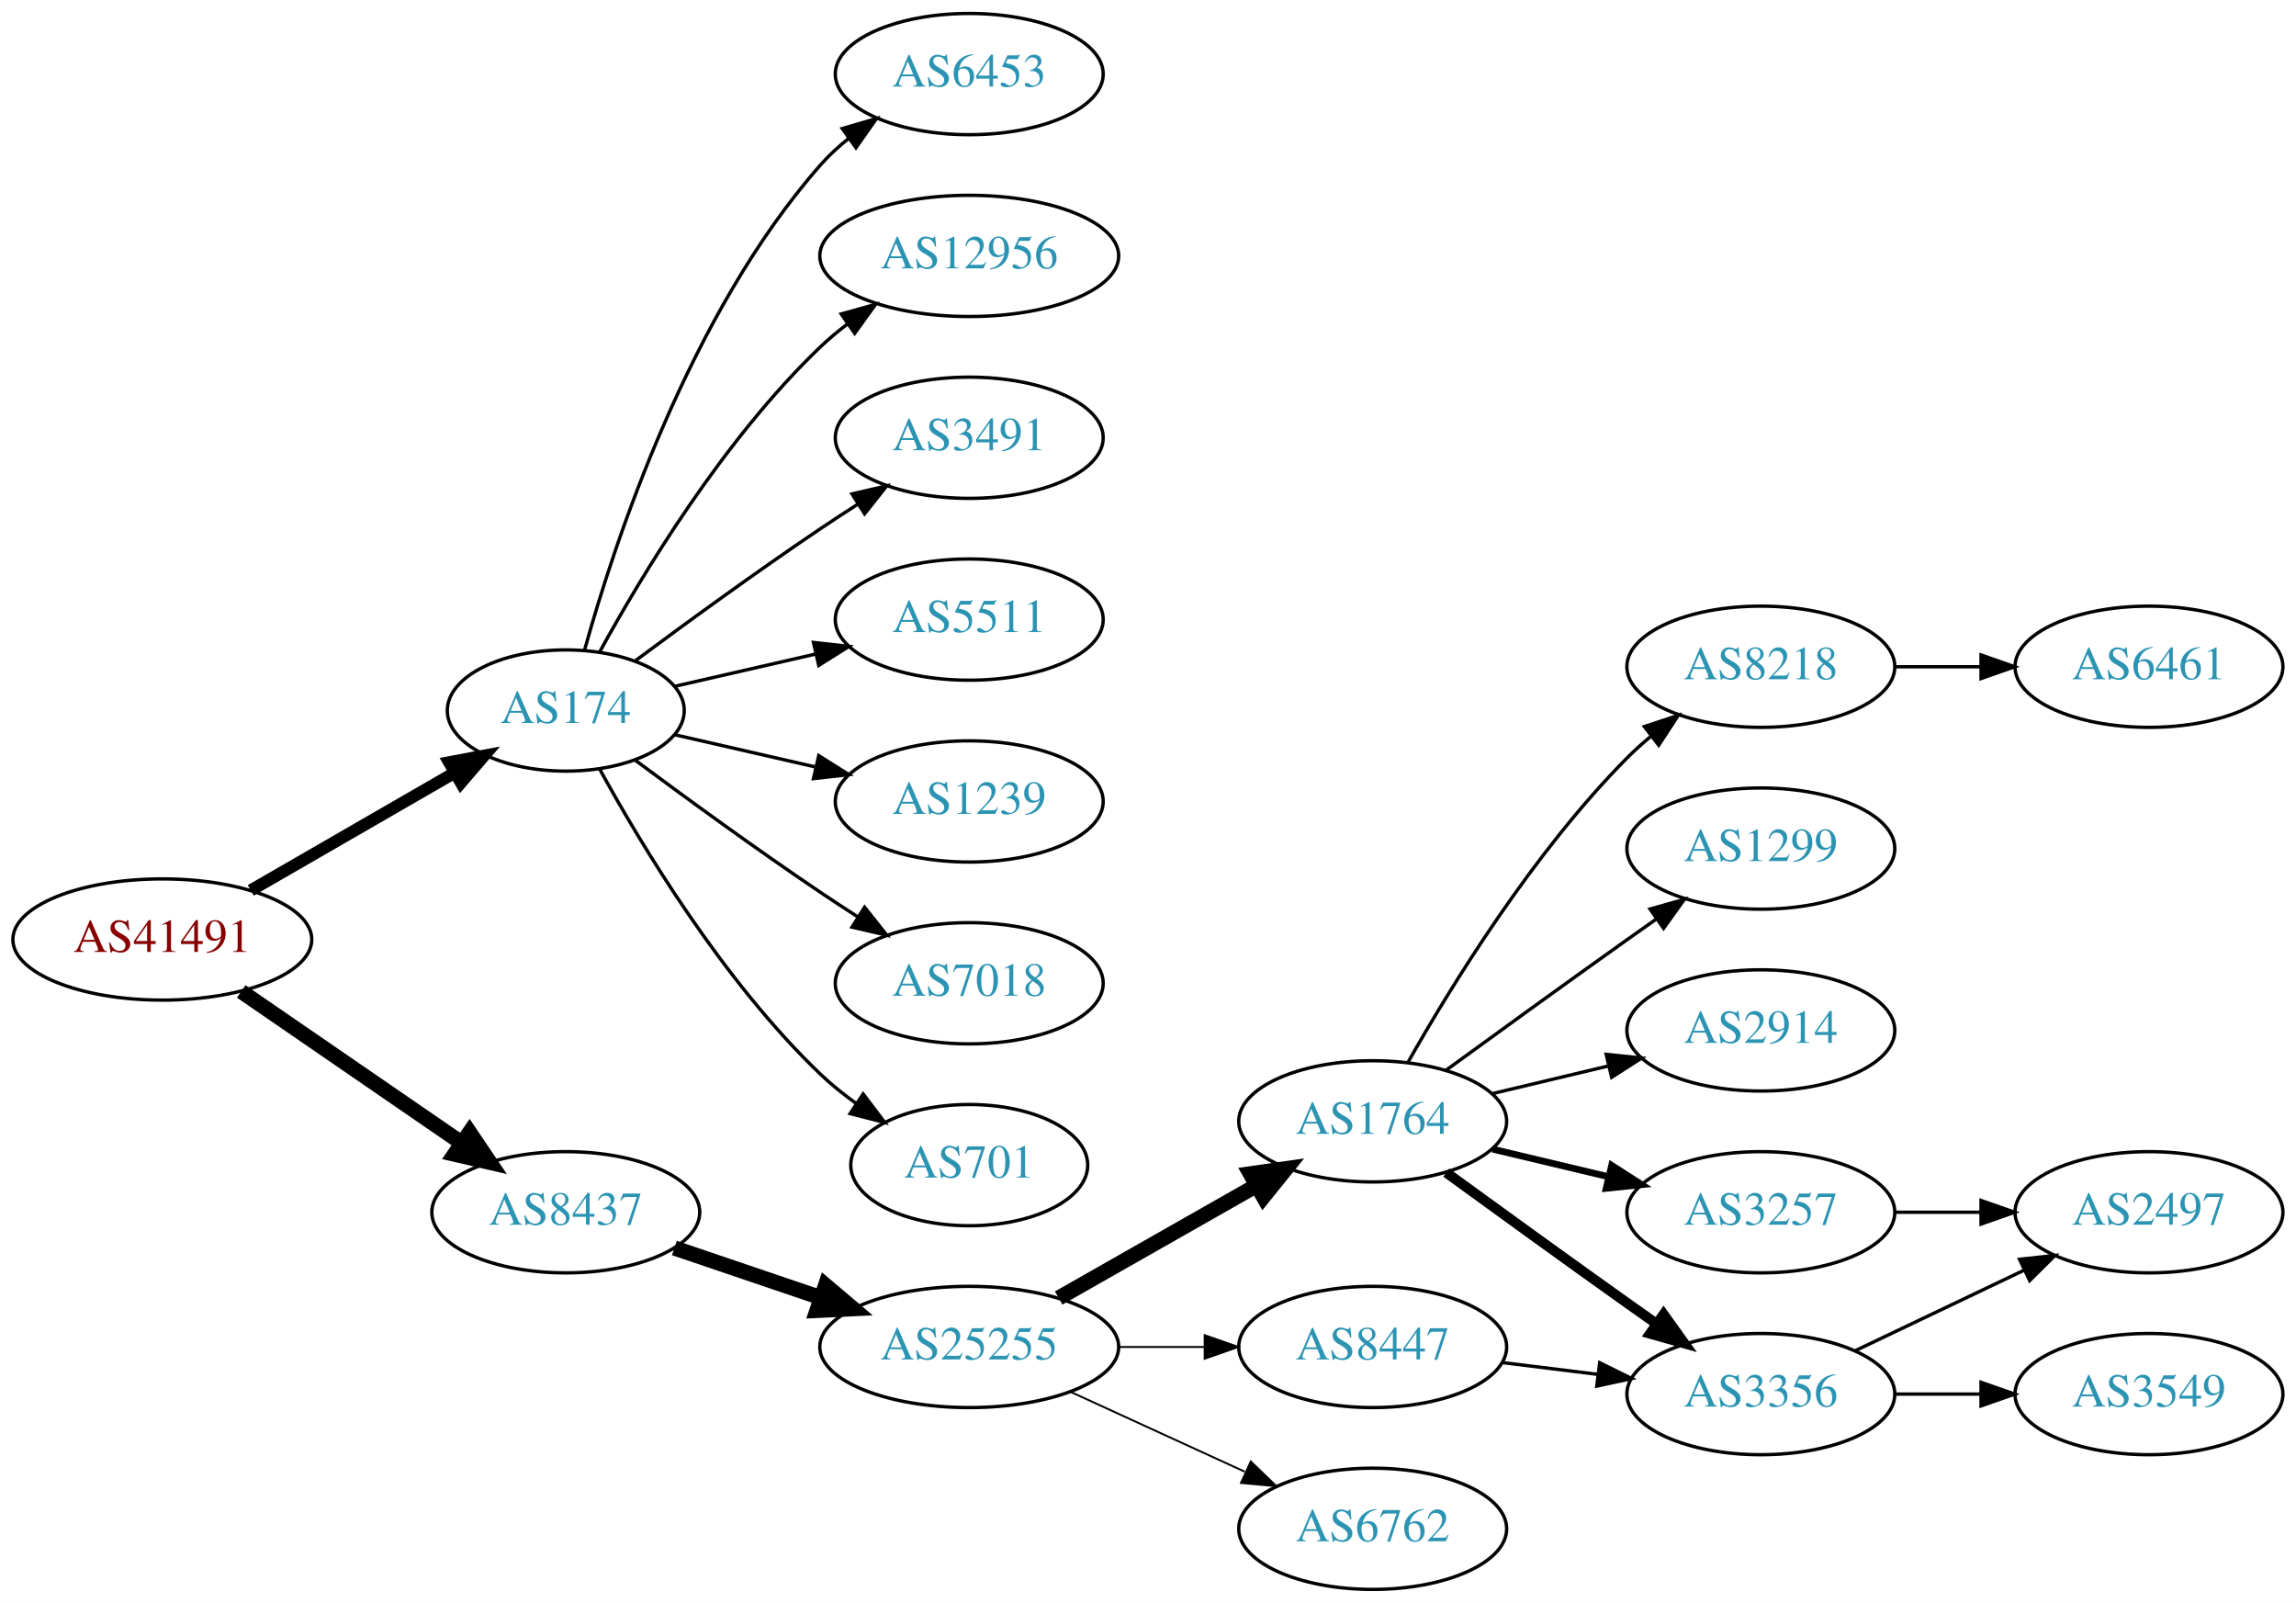
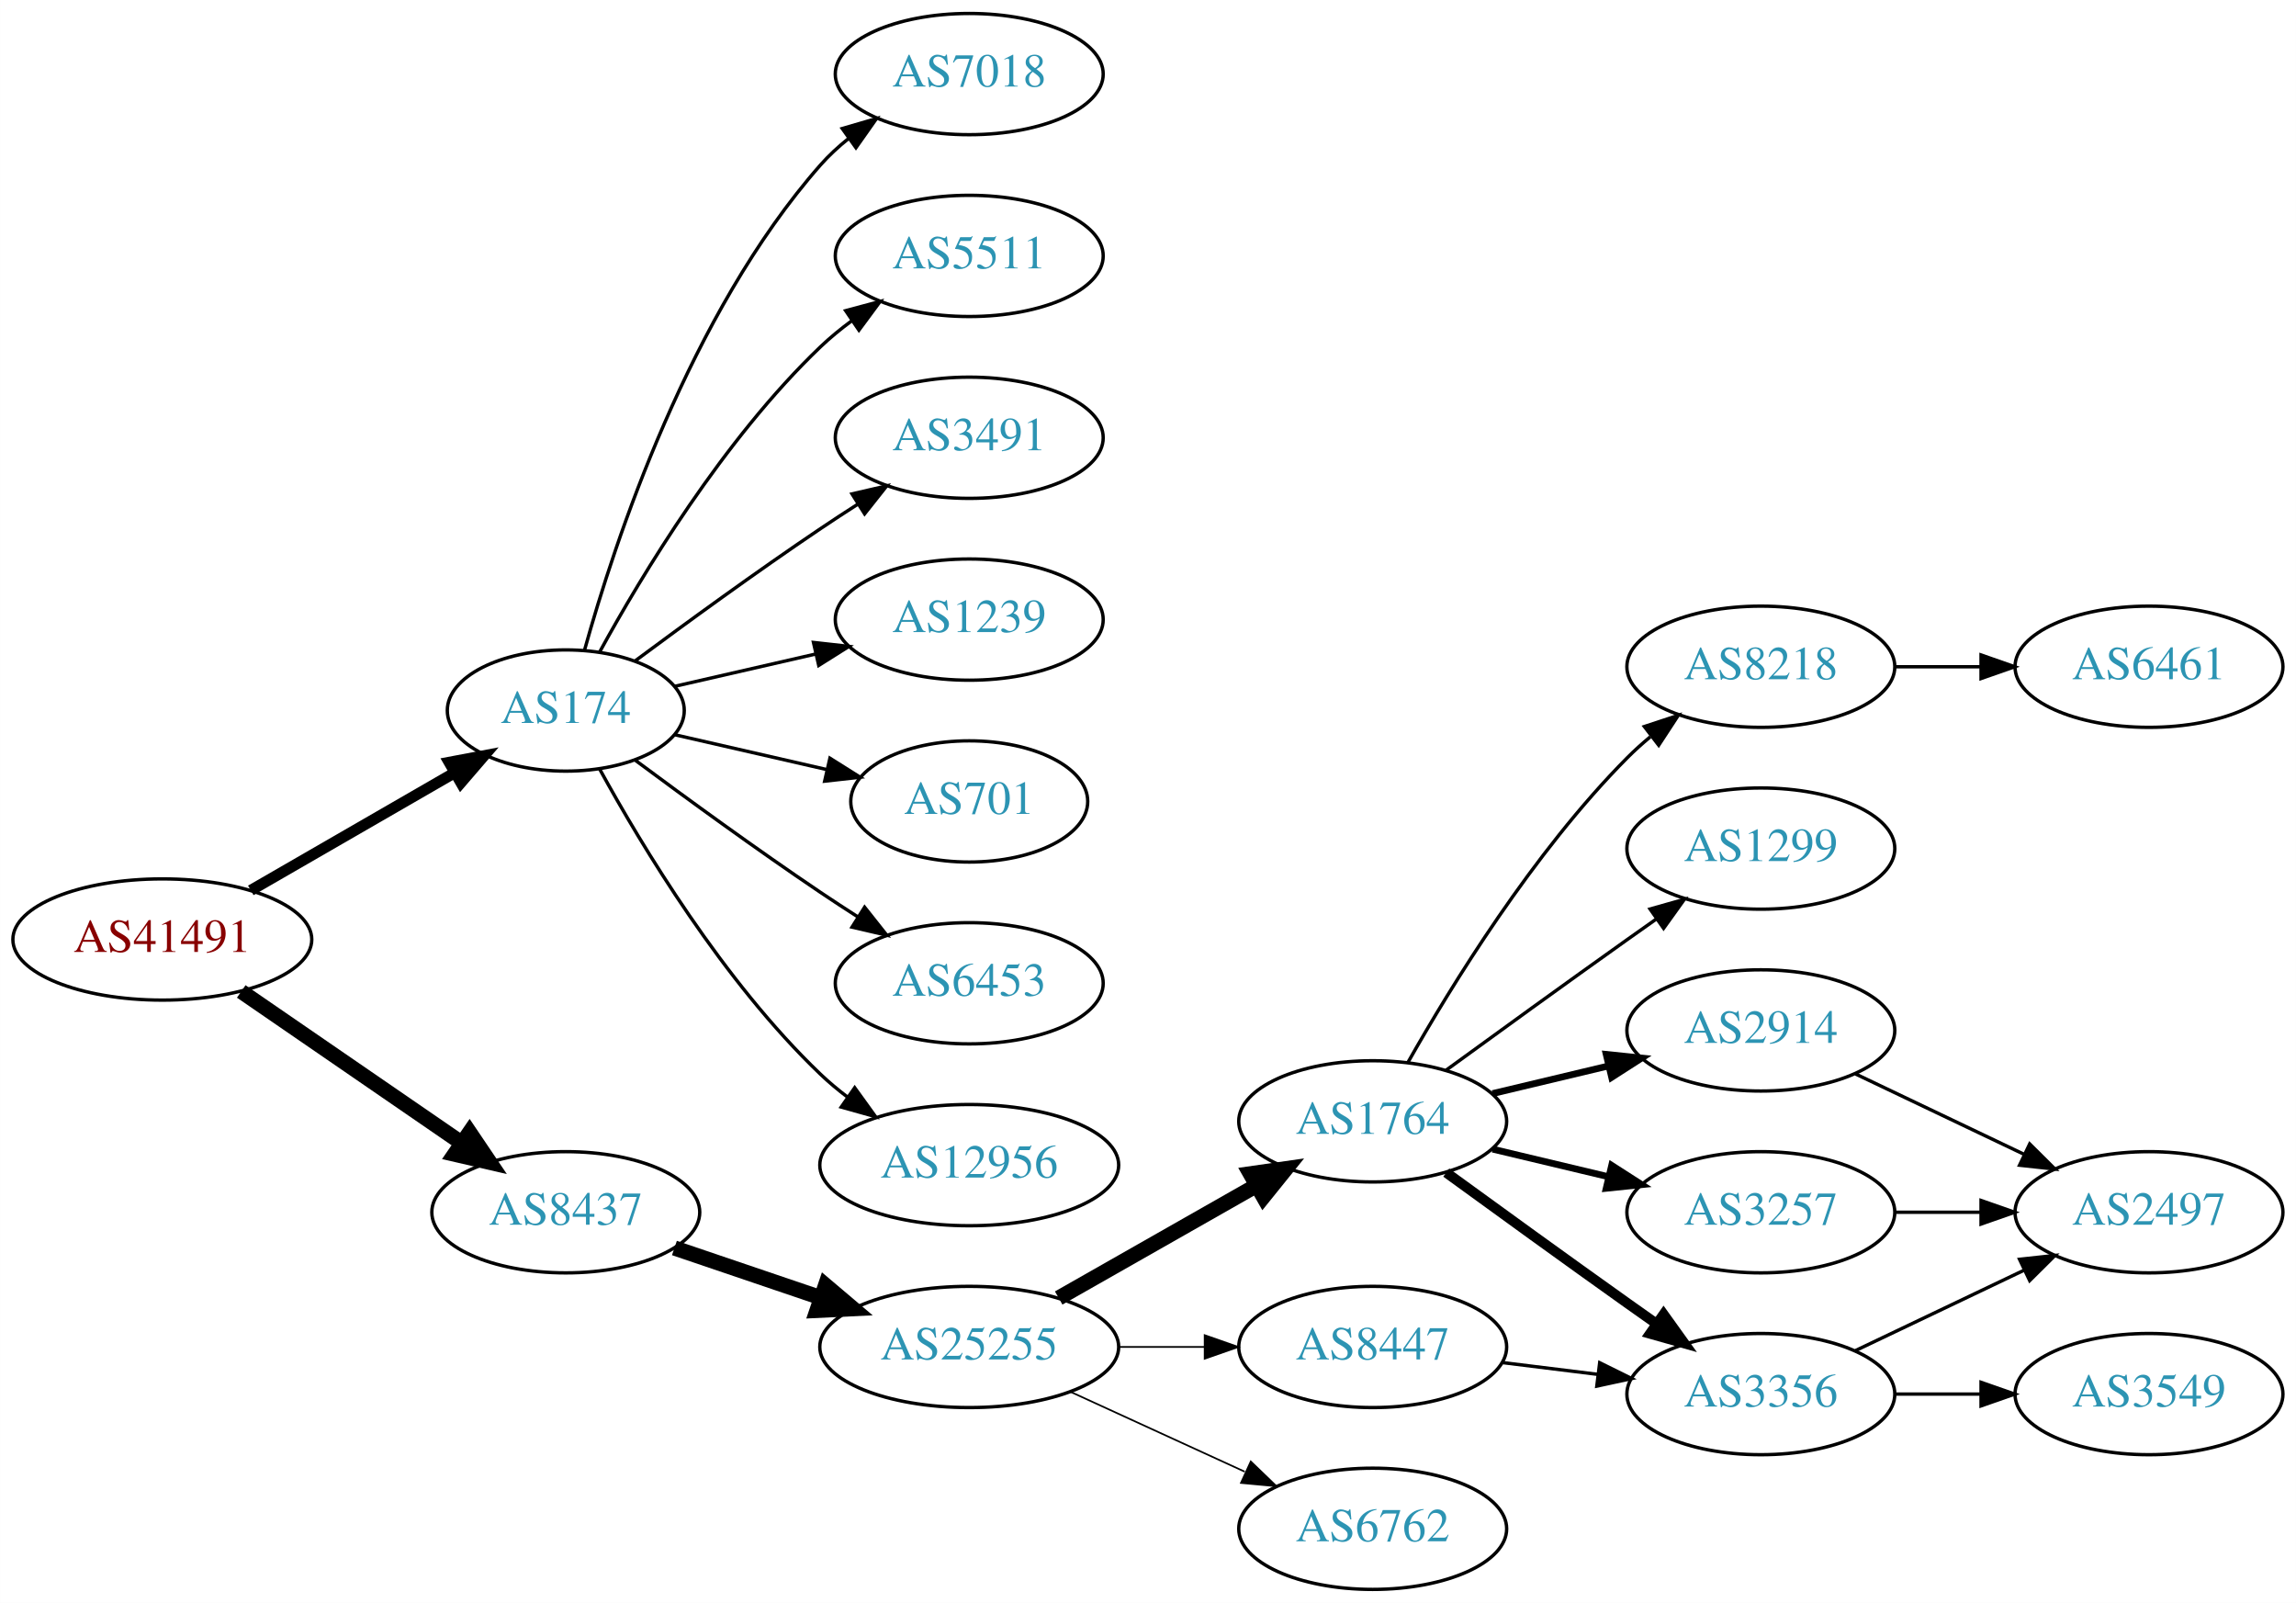
<svg xmlns="http://www.w3.org/2000/svg" xmlns:xlink="http://www.w3.org/1999/xlink" width="682pt" height="476pt" viewBox="0.00 0.00 681.96 476.00">
  <g id="graph0" class="graph" transform="scale(1 1) rotate(0) translate(4 472)">
    <polygon fill="white" stroke="none" points="-4,4 -4,-472 677.956,-472 677.956,4 -4,4" />
    <g id="node1" class="node">
      <g id="a_node1">
        <a xlink:href="/asn/41491" xlink:title="AS41491 ~ Stadtwerke Kapfenberg [AT]">
          <ellipse fill="#ffffff" stroke="black" cx="44.196" cy="-193" rx="44.393" ry="18" />
          <text text-anchor="middle" x="44.196" y="-189.3" font-family="Times,serif" font-size="14.00" fill="#880000">AS41491</text>
        </a>
      </g>
    </g>
    <g id="node2" class="node">
      <g id="a_node2">
        <a xlink:href="/asn/174" xlink:title="AS174 ~ Cogent Communications [US]">
          <ellipse fill="#ffffff" stroke="black" cx="164.039" cy="-261" rx="35.194" ry="18" />
          <text text-anchor="middle" x="164.039" y="-257.3" font-family="Times,serif" font-size="14.00" fill="#2c94b3">AS174</text>
        </a>
      </g>
    </g>
    <g id="edge1" class="edge">
-       <path fill="none" stroke="black" stroke-width="3.6" d="M70.476,-207.588C88.144,-217.783 111.881,-231.48 130.894,-242.451" />
-       <polygon fill="black" stroke="black" stroke-width="3.6" points="129.39,-245.624 139.801,-247.591 132.889,-239.561 129.39,-245.624" />
+       <path fill="none" stroke="black" stroke-width="3.273" d="M70.476,-207.588C88.144,-217.783 111.881,-231.48 130.894,-242.451" />
+       <polygon fill="black" stroke="black" stroke-width="3.273" points="129.39,-245.624 139.801,-247.591 132.889,-239.561 129.39,-245.624" />
    </g>
    <g id="node3" class="node">
      <g id="a_node3">
        <a xlink:href="/asn/8437" xlink:title="AS8437 ~ Hutchison Drei Austria GmbH [AT]">
          <ellipse fill="#ffffff" stroke="black" cx="164.039" cy="-112" rx="39.794" ry="18" />
          <text text-anchor="middle" x="164.039" y="-108.3" font-family="Times,serif" font-size="14.00" fill="#2c94b3">AS8437</text>
        </a>
      </g>
    </g>
    <g id="edge2" class="edge">
      <path fill="none" stroke="black" stroke-width="4.5" d="M67.639,-177.574C86.22,-164.802 112.781,-146.545 133.161,-132.537" />
      <polygon fill="black" stroke="black" stroke-width="4.5" points="135.464,-135.731 141.475,-126.822 131.003,-129.242 135.464,-135.731" />
    </g>
    <g id="node4" class="node">
      <g id="a_node4">
-         <a xlink:href="/asn/6453" xlink:title="AS6453 ~ TATA COMMUNICATIONS (AMERICA) INC [US]">
-           <ellipse fill="#ffffff" stroke="black" cx="283.881" cy="-450" rx="39.794" ry="18" />
-           <text text-anchor="middle" x="283.881" y="-446.3" font-family="Times,serif" font-size="14.00" fill="#2c94b3">AS6453</text>
-         </a>
-       </g>
-     </g>
-     <g id="edge3" class="edge">
-       <path fill="none" stroke="black" d="M169.612,-278.946C178.517,-310.995 200.801,-378.842 239.685,-423 242.169,-425.821 245.019,-428.449 248.044,-430.871" />
-       <polygon fill="black" stroke="black" points="246.162,-433.828 256.334,-436.791 250.23,-428.131 246.162,-433.828" />
-     </g>
-     <g id="node5" class="node">
-       <g id="a_node5">
-         <a xlink:href="/asn/12956" xlink:title="AS12956 ~ TELXIUS [ES]">
-           <ellipse fill="#ffffff" stroke="black" cx="283.881" cy="-396" rx="44.393" ry="18" />
-           <text text-anchor="middle" x="283.881" y="-392.3" font-family="Times,serif" font-size="14.00" fill="#2c94b3">AS12956</text>
-         </a>
-       </g>
-     </g>
-     <g id="edge4" class="edge">
-       <path fill="none" stroke="black" d="M174.065,-278.321C186.548,-301.1 210.837,-341.453 239.685,-369 242.192,-371.393 244.943,-373.687 247.805,-375.855" />
-       <polygon fill="black" stroke="black" points="245.852,-378.759 256.056,-381.61 249.857,-373.018 245.852,-378.759" />
-     </g>
-     <g id="node6" class="node">
-       <g id="a_node6">
        <a xlink:href="/asn/3491" xlink:title="AS3491 ~ PCCW Global, Inc. [US]">
          <ellipse fill="#ffffff" stroke="black" cx="283.881" cy="-342" rx="39.794" ry="18" />
          <text text-anchor="middle" x="283.881" y="-338.3" font-family="Times,serif" font-size="14.00" fill="#2c94b3">AS3491</text>
        </a>
      </g>
    </g>
-     <g id="edge5" class="edge">
+     <g id="edge3" class="edge">
      <path fill="none" stroke="black" d="M184.74,-275.81C199.642,-286.875 220.71,-302.228 239.685,-315 243.234,-317.389 246.984,-319.839 250.733,-322.242" />
      <polygon fill="black" stroke="black" points="249.059,-325.325 259.381,-327.712 252.801,-319.409 249.059,-325.325" />
    </g>
+     <g id="node5" class="node">
+       <g id="a_node5">
+         <a xlink:href="/asn/1239" xlink:title="AS1239 ~ Sprint [US]">
+           <ellipse fill="#ffffff" stroke="black" cx="283.881" cy="-288" rx="39.794" ry="18" />
+           <text text-anchor="middle" x="283.881" y="-284.3" font-family="Times,serif" font-size="14.00" fill="#2c94b3">AS1239</text>
+         </a>
+       </g>
+     </g>
+     <g id="edge4" class="edge">
+       <path fill="none" stroke="black" d="M196.309,-268.165C209.148,-271.106 224.253,-274.567 238.22,-277.767" />
+       <polygon fill="black" stroke="black" points="237.612,-281.219 248.141,-280.04 239.175,-274.395 237.612,-281.219" />
+     </g>
+     <g id="node6" class="node">
+       <g id="a_node6">
+         <a xlink:href="/asn/701" xlink:title="AS701 ~ UUNET [US]">
+           <ellipse fill="#ffffff" stroke="black" cx="283.881" cy="-234" rx="35.194" ry="18" />
+           <text text-anchor="middle" x="283.881" y="-230.3" font-family="Times,serif" font-size="14.00" fill="#2c94b3">AS701</text>
+         </a>
+       </g>
+     </g>
+     <g id="edge5" class="edge">
+       <path fill="none" stroke="black" d="M196.309,-253.835C210.159,-250.662 226.646,-246.885 241.497,-243.482" />
+       <polygon fill="black" stroke="black" points="242.499,-246.843 251.465,-241.198 240.936,-240.02 242.499,-246.843" />
+     </g>
    <g id="node7" class="node">
      <g id="a_node7">
-         <a xlink:href="/asn/5511" xlink:title="AS5511 ~ Orange S.A. [FR]">
-           <ellipse fill="#ffffff" stroke="black" cx="283.881" cy="-288" rx="39.794" ry="18" />
-           <text text-anchor="middle" x="283.881" y="-284.3" font-family="Times,serif" font-size="14.00" fill="#2c94b3">AS5511</text>
+         <a xlink:href="/asn/6453" xlink:title="AS6453 ~ TATA COMMUNICATIONS (AMERICA) INC [US]">
+           <ellipse fill="#ffffff" stroke="black" cx="283.881" cy="-180" rx="39.794" ry="18" />
+           <text text-anchor="middle" x="283.881" y="-176.3" font-family="Times,serif" font-size="14.00" fill="#2c94b3">AS6453</text>
        </a>
      </g>
    </g>
    <g id="edge6" class="edge">
-       <path fill="none" stroke="black" d="M196.309,-268.165C209.148,-271.106 224.253,-274.567 238.22,-277.767" />
-       <polygon fill="black" stroke="black" points="237.612,-281.219 248.141,-280.04 239.175,-274.395 237.612,-281.219" />
+       <path fill="none" stroke="black" d="M184.74,-246.19C199.642,-235.125 220.71,-219.772 239.685,-207 243.234,-204.611 246.984,-202.161 250.733,-199.758" />
+       <polygon fill="black" stroke="black" points="252.801,-202.591 259.381,-194.288 249.059,-196.675 252.801,-202.591" />
    </g>
    <g id="node8" class="node">
      <g id="a_node8">
-         <a xlink:href="/asn/1239" xlink:title="AS1239 ~ Sprint [US]">
-           <ellipse fill="#ffffff" stroke="black" cx="283.881" cy="-234" rx="39.794" ry="18" />
-           <text text-anchor="middle" x="283.881" y="-230.3" font-family="Times,serif" font-size="14.00" fill="#2c94b3">AS1239</text>
+         <a xlink:href="/asn/12956" xlink:title="AS12956 ~ TELXIUS [ES]">
+           <ellipse fill="#ffffff" stroke="black" cx="283.881" cy="-126" rx="44.393" ry="18" />
+           <text text-anchor="middle" x="283.881" y="-122.3" font-family="Times,serif" font-size="14.00" fill="#2c94b3">AS12956</text>
        </a>
      </g>
    </g>
    <g id="edge7" class="edge">
-       <path fill="none" stroke="black" d="M196.309,-253.835C209.148,-250.894 224.253,-247.433 238.22,-244.233" />
-       <polygon fill="black" stroke="black" points="239.175,-247.605 248.141,-241.96 237.612,-240.781 239.175,-247.605" />
+       <path fill="none" stroke="black" d="M174.065,-243.679C186.548,-220.9 210.837,-180.547 239.685,-153 242.192,-150.607 244.943,-148.313 247.805,-146.145" />
+       <polygon fill="black" stroke="black" points="249.857,-148.982 256.056,-140.39 245.852,-143.241 249.857,-148.982" />
    </g>
    <g id="node9" class="node">
      <g id="a_node9">
        <a xlink:href="/asn/7018" xlink:title="AS7018 ~ AT&amp;T Services, Inc. [US]">
-           <ellipse fill="#ffffff" stroke="black" cx="283.881" cy="-180" rx="39.794" ry="18" />
-           <text text-anchor="middle" x="283.881" y="-176.3" font-family="Times,serif" font-size="14.00" fill="#2c94b3">AS7018</text>
+           <ellipse fill="#ffffff" stroke="black" cx="283.881" cy="-450" rx="39.794" ry="18" />
+           <text text-anchor="middle" x="283.881" y="-446.3" font-family="Times,serif" font-size="14.00" fill="#2c94b3">AS7018</text>
        </a>
      </g>
    </g>
    <g id="edge8" class="edge">
-       <path fill="none" stroke="black" d="M184.74,-246.19C199.642,-235.125 220.71,-219.772 239.685,-207 243.234,-204.611 246.984,-202.161 250.733,-199.758" />
-       <polygon fill="black" stroke="black" points="252.801,-202.591 259.381,-194.288 249.059,-196.675 252.801,-202.591" />
+       <path fill="none" stroke="black" d="M169.612,-278.946C178.517,-310.995 200.801,-378.842 239.685,-423 242.169,-425.821 245.019,-428.449 248.044,-430.871" />
+       <polygon fill="black" stroke="black" points="246.162,-433.828 256.334,-436.791 250.23,-428.131 246.162,-433.828" />
    </g>
    <g id="node10" class="node">
      <g id="a_node10">
-         <a xlink:href="/asn/701" xlink:title="AS701 ~ UUNET [US]">
-           <ellipse fill="#ffffff" stroke="black" cx="283.881" cy="-126" rx="35.194" ry="18" />
-           <text text-anchor="middle" x="283.881" y="-122.3" font-family="Times,serif" font-size="14.00" fill="#2c94b3">AS701</text>
+         <a xlink:href="/asn/5511" xlink:title="AS5511 ~ Orange S.A. [FR]">
+           <ellipse fill="#ffffff" stroke="black" cx="283.881" cy="-396" rx="39.794" ry="18" />
+           <text text-anchor="middle" x="283.881" y="-392.3" font-family="Times,serif" font-size="14.00" fill="#2c94b3">AS5511</text>
        </a>
      </g>
    </g>
    <g id="edge9" class="edge">
-       <path fill="none" stroke="black" d="M174.065,-243.679C186.548,-220.9 210.837,-180.547 239.685,-153 242.939,-149.893 246.606,-146.954 250.393,-144.24" />
-       <polygon fill="black" stroke="black" points="252.37,-147.128 258.761,-138.678 248.495,-141.299 252.37,-147.128" />
+       <path fill="none" stroke="black" d="M174.065,-278.321C186.548,-301.1 210.837,-341.453 239.685,-369 242.553,-371.739 245.742,-374.347 249.051,-376.785" />
+       <polygon fill="black" stroke="black" points="247.175,-379.742 257.411,-382.477 251.114,-373.956 247.175,-379.742" />
    </g>
    <g id="node11" class="node">
      <g id="a_node11">
        <a xlink:href="/asn/25255" xlink:title="AS25255 ~ ==&gt; TELE2 AUSTRIA &lt;== [AT]">
          <ellipse fill="#ffffff" stroke="black" cx="283.881" cy="-72" rx="44.393" ry="18" />
          <text text-anchor="middle" x="283.881" y="-68.3" font-family="Times,serif" font-size="14.00" fill="#2c94b3">AS25255</text>
        </a>
      </g>
    </g>
    <g id="edge10" class="edge">
      <path fill="none" stroke="black" stroke-width="4.5" d="M196.309,-101.386C209.605,-96.873 225.331,-91.535 239.707,-86.655" />
      <polygon fill="black" stroke="black" stroke-width="4.5" points="241.194,-90.308 249.398,-83.365 238.663,-82.851 241.194,-90.308" />
    </g>
    <g id="node12" class="node">
      <g id="a_node12">
        <a xlink:href="/asn/1764" xlink:title="AS1764 ~ NEXTLAYER-AS [AT]">
          <ellipse fill="#ffffff" stroke="black" cx="403.724" cy="-139" rx="39.794" ry="18" />
          <text text-anchor="middle" x="403.724" y="-135.3" font-family="Times,serif" font-size="14.00" fill="#2c94b3">AS1764</text>
        </a>
      </g>
    </g>
    <g id="edge11" class="edge">
      <path fill="none" stroke="black" stroke-width="4.5" d="M310.451,-86.538C327.671,-96.328 350.556,-109.34 369.227,-119.955" />
      <polygon fill="black" stroke="black" stroke-width="4.5" points="367.372,-123.43 378.011,-124.95 371.264,-116.584 367.372,-123.43" />
    </g>
    <g id="node13" class="node">
      <g id="a_node13">
+         <a xlink:href="/asn/6762" xlink:title="AS6762 ~ TELECOM ITALIA SPARKLE S.p.A. [IT]">
+           <ellipse fill="#ffffff" stroke="black" cx="403.724" cy="-18" rx="39.794" ry="18" />
+           <text text-anchor="middle" x="403.724" y="-14.3" font-family="Times,serif" font-size="14.00" fill="#2c94b3">AS6762</text>
+         </a>
+       </g>
+     </g>
+     <g id="edge12" class="edge">
+       <path fill="none" stroke="black" stroke-width="0.5" d="M314.011,-58.652C329.622,-51.498 349.02,-42.609 365.692,-34.969" />
+       <polygon fill="black" stroke="black" stroke-width="0.5" points="367.511,-37.986 375.144,-30.638 364.595,-31.622 367.511,-37.986" />
+     </g>
+     <g id="node14" class="node">
+       <g id="a_node14">
        <a xlink:href="/asn/8447" xlink:title="AS8447 ~ A1 Telekom Austria AG [AT]">
          <ellipse fill="#ffffff" stroke="black" cx="403.724" cy="-72" rx="39.794" ry="18" />
          <text text-anchor="middle" x="403.724" y="-68.3" font-family="Times,serif" font-size="14.00" fill="#2c94b3">AS8447</text>
        </a>
      </g>
    </g>
-     <g id="edge12" class="edge">
-       <path fill="none" stroke="black" stroke-width="0.562" d="M328.092,-72C336.405,-72 345.168,-72 353.65,-72" />
-       <polygon fill="black" stroke="black" stroke-width="0.562" points="353.809,-75.5 363.809,-72 353.809,-68.5 353.809,-75.5" />
-     </g>
-     <g id="node14" class="node">
-       <g id="a_node14">
-         <a xlink:href="/asn/6762" xlink:title="AS6762 ~ TELECOM ITALIA SPARKLE S.p.A. [IT]">
-           <ellipse fill="#ffffff" stroke="black" cx="403.724" cy="-18" rx="39.794" ry="18" />
-           <text text-anchor="middle" x="403.724" y="-14.3" font-family="Times,serif" font-size="14.00" fill="#2c94b3">AS6762</text>
-         </a>
-       </g>
-     </g>
    <g id="edge13" class="edge">
-       <path fill="none" stroke="black" stroke-width="0.562" d="M314.011,-58.652C329.622,-51.498 349.02,-42.609 365.692,-34.969" />
-       <polygon fill="black" stroke="black" stroke-width="0.562" points="367.511,-37.986 375.144,-30.638 364.595,-31.622 367.511,-37.986" />
+       <path fill="none" stroke="black" stroke-width="0.5" d="M328.092,-72C336.405,-72 345.168,-72 353.65,-72" />
+       <polygon fill="black" stroke="black" stroke-width="0.5" points="353.809,-75.5 363.809,-72 353.809,-68.5 353.809,-75.5" />
    </g>
    <g id="node15" class="node">
      <g id="a_node15">
+         <a xlink:href="/asn/3257" xlink:title="AS3257 ~ GTT [DE]">
+           <ellipse fill="#ffffff" stroke="black" cx="519.017" cy="-112" rx="39.794" ry="18" />
+           <text text-anchor="middle" x="519.017" y="-108.3" font-family="Times,serif" font-size="14.00" fill="#2c94b3">AS3257</text>
+         </a>
+       </g>
+     </g>
+     <g id="edge14" class="edge">
+       <path fill="none" stroke="black" stroke-width="2" d="M439.331,-130.752C450.202,-128.162 462.357,-125.265 473.799,-122.538" />
+       <polygon fill="black" stroke="black" stroke-width="2" points="474.705,-125.92 483.621,-120.197 473.082,-119.111 474.705,-125.92" />
+     </g>
+     <g id="node16" class="node">
+       <g id="a_node16">
+         <a xlink:href="/asn/2914" xlink:title="AS2914 ~ NTT America, Inc. [US]">
+           <ellipse fill="#ffffff" stroke="black" cx="519.017" cy="-166" rx="39.794" ry="18" />
+           <text text-anchor="middle" x="519.017" y="-162.3" font-family="Times,serif" font-size="14.00" fill="#2c94b3">AS2914</text>
+         </a>
+       </g>
+     </g>
+     <g id="edge15" class="edge">
+       <path fill="none" stroke="black" stroke-width="2" d="M439.331,-147.248C450.202,-149.838 462.357,-152.735 473.799,-155.462" />
+       <polygon fill="black" stroke="black" stroke-width="2" points="473.082,-158.889 483.621,-157.803 474.705,-152.08 473.082,-158.889" />
+     </g>
+     <g id="node17" class="node">
+       <g id="a_node17">
+         <a xlink:href="/asn/3356" xlink:title="AS3356 ~ Level 3 Parent, LLC [US]">
+           <ellipse fill="#ffffff" stroke="black" cx="519.017" cy="-58" rx="39.794" ry="18" />
+           <text text-anchor="middle" x="519.017" y="-54.3" font-family="Times,serif" font-size="14.00" fill="#2c94b3">AS3356</text>
+         </a>
+       </g>
+     </g>
+     <g id="edge16" class="edge">
+       <path fill="none" stroke="black" stroke-width="3" d="M425.572,-123.778C440.506,-112.909 461.12,-97.975 479.37,-85 482.191,-82.995 485.134,-80.915 488.082,-78.841" />
+       <polygon fill="black" stroke="black" stroke-width="3" points="490.128,-81.681 496.306,-73.074 486.109,-75.95 490.128,-81.681" />
+     </g>
+     <g id="node18" class="node">
+       <g id="a_node18">
        <a xlink:href="/asn/8218" xlink:title="AS8218 ~ legacy Neotelecoms [FR]">
          <ellipse fill="#ffffff" stroke="black" cx="519.017" cy="-274" rx="39.794" ry="18" />
          <text text-anchor="middle" x="519.017" y="-270.3" font-family="Times,serif" font-size="14.00" fill="#2c94b3">AS8218</text>
        </a>
      </g>
    </g>
-     <g id="edge14" class="edge">
+     <g id="edge17" class="edge">
      <path fill="none" stroke="black" d="M414.184,-156.49C426.965,-179.096 451.398,-218.886 479.37,-247 481.481,-249.121 483.777,-251.188 486.163,-253.171" />
      <polygon fill="black" stroke="black" points="484.415,-256.242 494.478,-259.556 488.678,-250.69 484.415,-256.242" />
    </g>
-     <g id="node16" class="node">
-       <g id="a_node16">
+     <g id="node19" class="node">
+       <g id="a_node19">
        <a xlink:href="/asn/1299" xlink:title="AS1299 ~ Telia Carrier [EU]">
          <ellipse fill="#ffffff" stroke="black" cx="519.017" cy="-220" rx="39.794" ry="18" />
          <text text-anchor="middle" x="519.017" y="-216.3" font-family="Times,serif" font-size="14.00" fill="#2c94b3">AS1299</text>
        </a>
      </g>
    </g>
-     <g id="edge15" class="edge">
+     <g id="edge18" class="edge">
      <path fill="none" stroke="black" d="M425.572,-154.222C440.506,-165.091 461.12,-180.025 479.37,-193 482.191,-195.005 485.134,-197.085 488.082,-199.159" />
      <polygon fill="black" stroke="black" points="486.109,-202.05 496.306,-204.926 490.128,-196.319 486.109,-202.05" />
    </g>
-     <g id="node17" class="node">
-       <g id="a_node17">
-         <a xlink:href="/asn/2914" xlink:title="AS2914 ~ NTT America, Inc. [US]">
-           <ellipse fill="#ffffff" stroke="black" cx="519.017" cy="-166" rx="39.794" ry="18" />
-           <text text-anchor="middle" x="519.017" y="-162.3" font-family="Times,serif" font-size="14.00" fill="#2c94b3">AS2914</text>
-         </a>
-       </g>
-     </g>
-     <g id="edge16" class="edge">
-       <path fill="none" stroke="black" d="M439.331,-147.248C450.202,-149.838 462.357,-152.735 473.799,-155.462" />
-       <polygon fill="black" stroke="black" points="473.082,-158.889 483.621,-157.803 474.705,-152.08 473.082,-158.889" />
-     </g>
-     <g id="node18" class="node">
-       <g id="a_node18">
-         <a xlink:href="/asn/3356" xlink:title="AS3356 ~ Level 3 Parent, LLC [US]">
-           <ellipse fill="#ffffff" stroke="black" cx="519.017" cy="-58" rx="39.794" ry="18" />
-           <text text-anchor="middle" x="519.017" y="-54.3" font-family="Times,serif" font-size="14.00" fill="#2c94b3">AS3356</text>
-         </a>
-       </g>
-     </g>
-     <g id="edge17" class="edge">
-       <path fill="none" stroke="black" stroke-width="3" d="M425.572,-123.778C440.506,-112.909 461.12,-97.975 479.37,-85 482.191,-82.995 485.134,-80.915 488.082,-78.841" />
-       <polygon fill="black" stroke="black" stroke-width="3" points="490.128,-81.681 496.306,-73.074 486.109,-75.95 490.128,-81.681" />
-     </g>
-     <g id="node19" class="node">
-       <g id="a_node19">
-         <a xlink:href="/asn/3257" xlink:title="AS3257 ~ GTT [DE]">
-           <ellipse fill="#ffffff" stroke="black" cx="519.017" cy="-112" rx="39.794" ry="18" />
-           <text text-anchor="middle" x="519.017" y="-108.3" font-family="Times,serif" font-size="14.00" fill="#2c94b3">AS3257</text>
-         </a>
-       </g>
-     </g>
-     <g id="edge18" class="edge">
-       <path fill="none" stroke="black" stroke-width="2" d="M439.331,-130.752C450.202,-128.162 462.357,-125.265 473.799,-122.538" />
-       <polygon fill="black" stroke="black" stroke-width="2" points="474.705,-125.92 483.621,-120.197 473.082,-119.111 474.705,-125.92" />
-     </g>
-     <g id="edge20" class="edge">
+     <g id="edge21" class="edge">
      <path fill="none" stroke="black" d="M442.134,-67.377C451.222,-66.254 461.059,-65.038 470.544,-63.866" />
      <polygon fill="black" stroke="black" points="471.15,-67.318 480.646,-62.618 470.292,-60.371 471.15,-67.318" />
-     </g>
-     <g id="node20" class="node">
-       <g id="a_node20">
-         <a xlink:href="/asn/6461" xlink:title="AS6461 ~ ZAYO-6461 [US]">
-           <ellipse fill="#ffffff" stroke="black" cx="634.31" cy="-274" rx="39.794" ry="18" />
-           <text text-anchor="middle" x="634.31" y="-270.3" font-family="Times,serif" font-size="14.00" fill="#2c94b3">AS6461</text>
-         </a>
-       </g>
-     </g>
-     <g id="edge19" class="edge">
-       <path fill="none" stroke="black" d="M558.689,-274C566.892,-274 575.656,-274 584.188,-274" />
-       <polygon fill="black" stroke="black" points="584.427,-277.5 594.427,-274 584.427,-270.5 584.427,-277.5" />
    </g>
    <g id="node21" class="node">
      <g id="a_node21">
        <a xlink:href="/asn/2497" xlink:title="AS2497 ~ Internet Initiative Japan Inc. [JP]">
          <ellipse fill="#ffffff" stroke="black" cx="634.31" cy="-112" rx="39.794" ry="18" />
          <text text-anchor="middle" x="634.31" y="-108.3" font-family="Times,serif" font-size="14.00" fill="#2c94b3">AS2497</text>
        </a>
      </g>
    </g>
-     <g id="edge23" class="edge">
-       <path fill="none" stroke="black" d="M547.153,-70.934C562.147,-78.081 580.968,-87.052 597.191,-94.785" />
-       <polygon fill="black" stroke="black" points="595.862,-98.028 606.395,-99.171 598.874,-91.709 595.862,-98.028" />
-     </g>
-     <g id="node22" class="node">
-       <g id="a_node22">
+     <g id="edge24" class="edge">
+       <path fill="none" stroke="black" d="M558.689,-112C566.892,-112 575.656,-112 584.188,-112" />
+       <polygon fill="black" stroke="black" points="584.427,-115.5 594.427,-112 584.427,-108.5 584.427,-115.5" />
+     </g>
+     <g id="edge22" class="edge">
+       <path fill="none" stroke="black" d="M547.153,-153.066C562.147,-145.919 580.968,-136.948 597.191,-129.215" />
+       <polygon fill="black" stroke="black" points="598.874,-132.291 606.395,-124.829 595.862,-125.972 598.874,-132.291" />
+     </g>
+     <g id="node20" class="node">
+       <g id="a_node20">
        <a xlink:href="/asn/3549" xlink:title="AS3549 ~ Level 3 Parent, LLC [US]">
          <ellipse fill="#ffffff" stroke="black" cx="634.31" cy="-58" rx="39.794" ry="18" />
          <text text-anchor="middle" x="634.31" y="-54.3" font-family="Times,serif" font-size="14.00" fill="#2c94b3">AS3549</text>
        </a>
      </g>
    </g>
-     <g id="edge22" class="edge">
+     <g id="edge19" class="edge">
      <path fill="none" stroke="black" d="M558.689,-58C566.892,-58 575.656,-58 584.188,-58" />
      <polygon fill="black" stroke="black" points="584.427,-61.5 594.427,-58 584.427,-54.5 584.427,-61.5" />
    </g>
-     <g id="edge21" class="edge">
-       <path fill="none" stroke="black" d="M558.689,-112C566.892,-112 575.656,-112 584.188,-112" />
-       <polygon fill="black" stroke="black" points="584.427,-115.5 594.427,-112 584.427,-108.5 584.427,-115.5" />
+     <g id="edge20" class="edge">
+       <path fill="none" stroke="black" d="M547.153,-70.934C562.147,-78.081 580.968,-87.052 597.191,-94.785" />
+       <polygon fill="black" stroke="black" points="595.862,-98.028 606.395,-99.171 598.874,-91.709 595.862,-98.028" />
+     </g>
+     <g id="node22" class="node">
+       <g id="a_node22">
+         <a xlink:href="/asn/6461" xlink:title="AS6461 ~ ZAYO-6461 [US]">
+           <ellipse fill="#ffffff" stroke="black" cx="634.31" cy="-274" rx="39.794" ry="18" />
+           <text text-anchor="middle" x="634.31" y="-270.3" font-family="Times,serif" font-size="14.00" fill="#2c94b3">AS6461</text>
+         </a>
+       </g>
+     </g>
+     <g id="edge23" class="edge">
+       <path fill="none" stroke="black" d="M558.689,-274C566.892,-274 575.656,-274 584.188,-274" />
+       <polygon fill="black" stroke="black" points="584.427,-277.5 594.427,-274 584.427,-270.5 584.427,-277.5" />
    </g>
  </g>
</svg>
